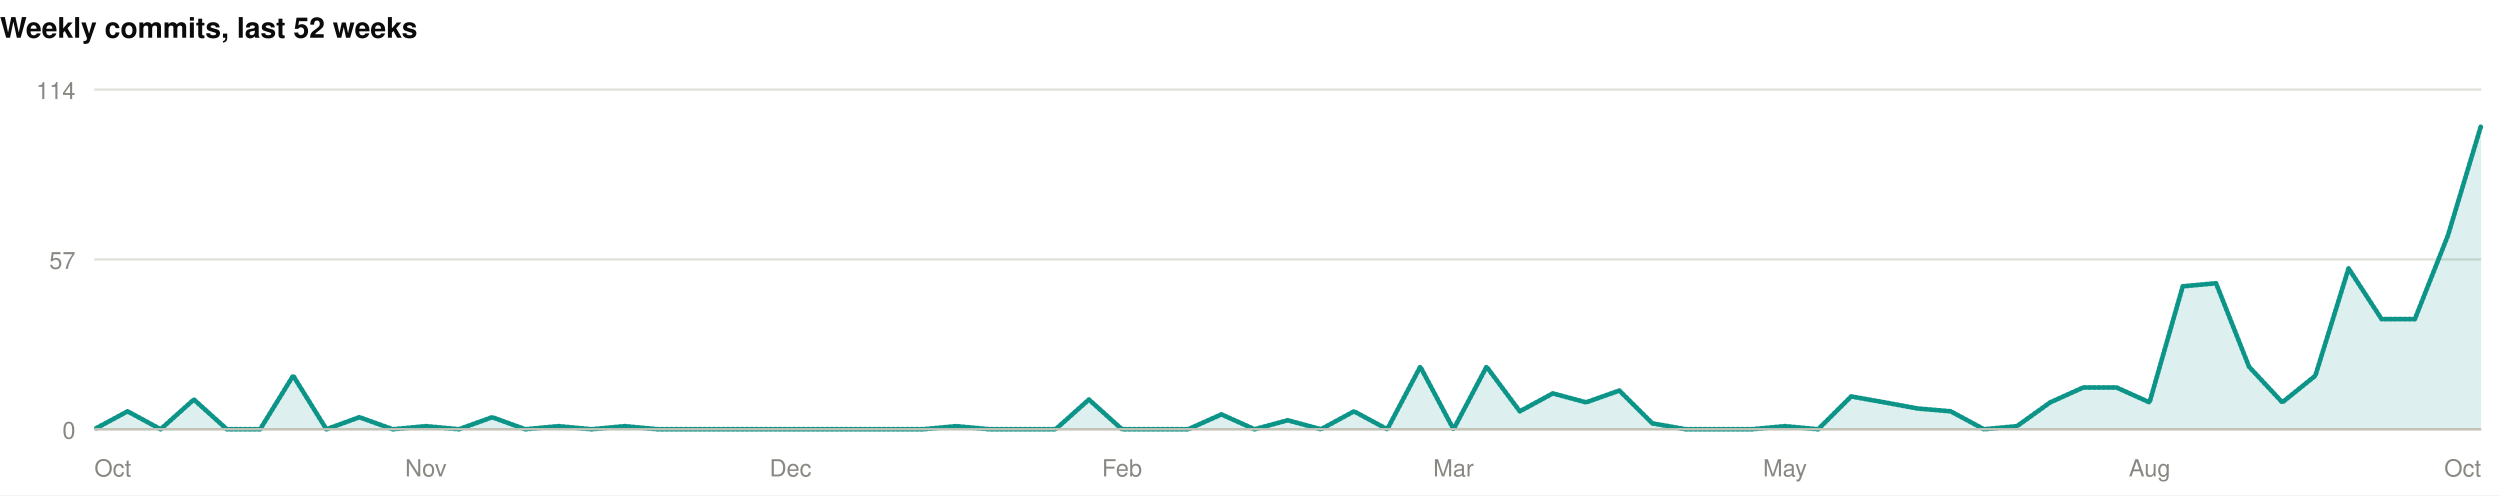
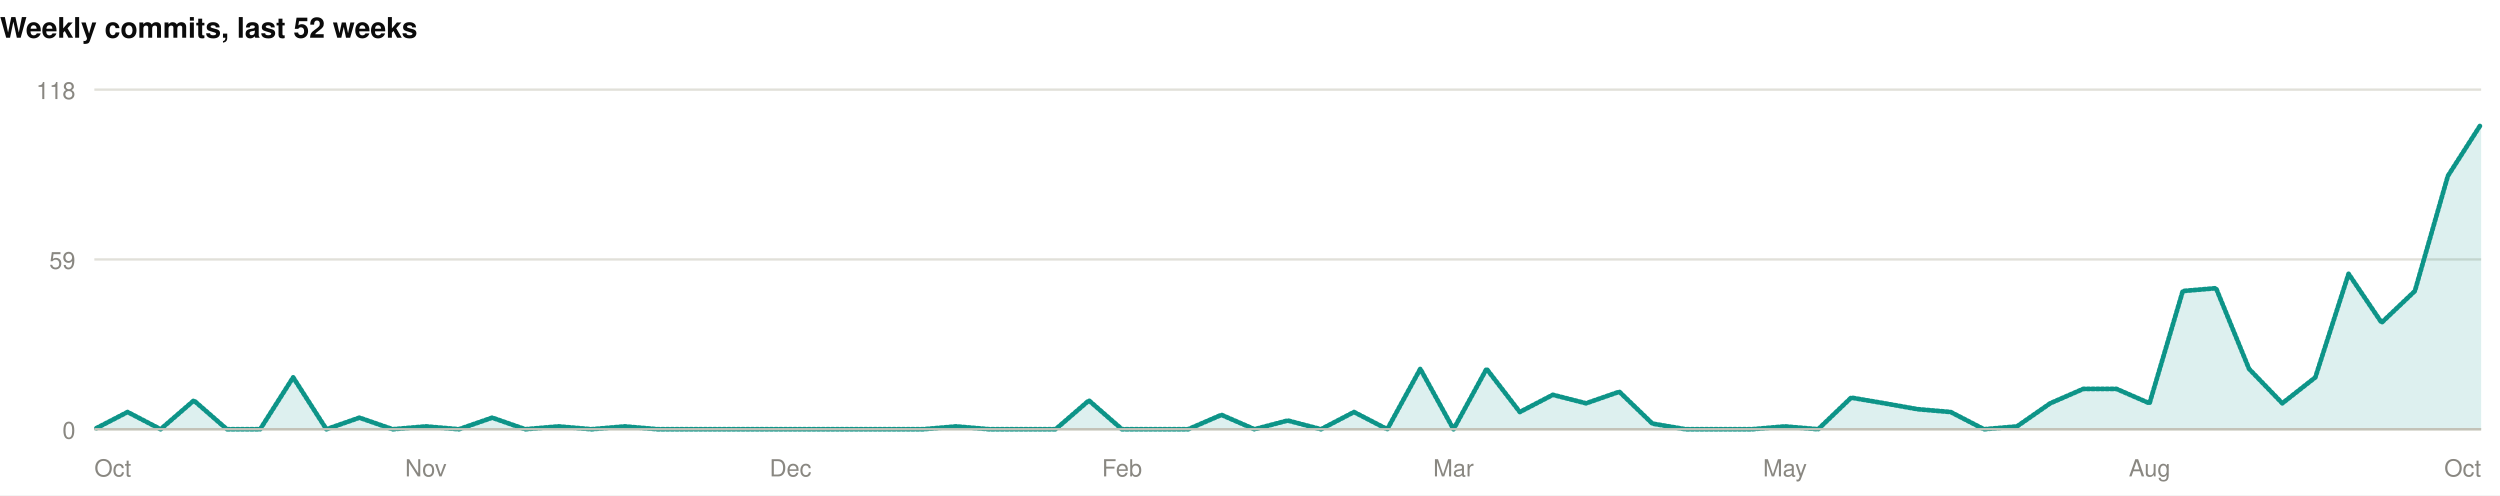
<svg xmlns="http://www.w3.org/2000/svg" width="1060" height="210" viewBox="0 0 1060 210" role="img">
  <rect width="1060" height="210" fill="#ffffff" />
  <style>
@keyframes grow{from{transform:scaleX(0)}}
@keyframes rise{from{opacity:0;transform:translateY(9px)}}
@keyframes fade{from{opacity:0}}
@keyframes draw{to{stroke-dashoffset:0}}
.bar{transform-box:fill-box;transform-origin:left center;animation:grow .9s cubic-bezier(.22,1,.36,1) var(--d,0s) both}
.rise{animation:rise .7s cubic-bezier(.22,1,.36,1) var(--d,0s) both}
.fade{animation:fade .8s ease-out var(--d,0s) both}
.draw{animation:draw 1.7s ease-out .1s both}
@media (prefers-reduced-motion:reduce){
.bar,.rise,.fade,.draw{animation:none;transform:none;opacity:1;stroke-dashoffset:0}
}
</style>
  <g>
    <text x="0" y="16" font-family="-apple-system,BlinkMacSystemFont,'Segoe UI',Helvetica,Arial,sans-serif" font-size="12" font-weight="700" fill="#0b0b0b" text-anchor="start">Weekly commits, last 52 weeks</text>
    <line x1="40" y1="182" x2="1052" y2="182" stroke="#e1e0d9" stroke-width="1" />
    <text x="32" y="186" font-family="-apple-system,BlinkMacSystemFont,'Segoe UI',Helvetica,Arial,sans-serif" font-size="10" font-weight="400" fill="#898781" text-anchor="end">0</text>
    <line x1="40" y1="110" x2="1052" y2="110" stroke="#e1e0d9" stroke-width="1" />
-     <text x="32" y="114" font-family="-apple-system,BlinkMacSystemFont,'Segoe UI',Helvetica,Arial,sans-serif" font-size="10" font-weight="400" fill="#898781" text-anchor="end">57</text>
+     <text x="32" y="114" font-family="-apple-system,BlinkMacSystemFont,'Segoe UI',Helvetica,Arial,sans-serif" font-size="10" font-weight="400" fill="#898781" text-anchor="end">59</text>
    <line x1="40" y1="38" x2="1052" y2="38" stroke="#e1e0d9" stroke-width="1" />
-     <text x="32" y="42" font-family="-apple-system,BlinkMacSystemFont,'Segoe UI',Helvetica,Arial,sans-serif" font-size="10" font-weight="400" fill="#898781" text-anchor="end">114</text>
-     <path class="fade" style="--d:.5s" d="M40.0,182.0L54.1,174.4L68.1,182.0L82.2,169.4L96.2,182.0L110.3,182.0L124.3,159.3L138.4,182.0L152.4,176.9L166.5,182.0L180.6,180.7L194.6,182.0L208.7,176.9L222.7,182.0L236.8,180.7L250.8,182.0L264.9,180.7L278.9,182.0L293.0,182.0L307.1,182.0L321.1,182.0L335.2,182.0L349.2,182.0L363.3,182.0L377.3,182.0L391.4,182.0L405.4,180.7L419.5,182.0L433.6,182.0L447.6,182.0L461.7,169.4L475.7,182.0L489.8,182.0L503.8,182.0L517.9,175.7L531.9,182.0L546.0,178.2L560.1,182.0L574.1,174.4L588.2,182.0L602.2,155.5L616.3,182.0L630.3,155.5L644.4,174.4L658.4,166.8L672.5,170.6L686.6,165.6L700.6,179.5L714.7,182.0L728.7,182.0L742.8,182.0L756.8,180.7L770.9,182.0L784.9,168.1L799.0,170.6L813.1,173.2L827.1,174.4L841.2,182.0L855.2,180.7L869.3,170.6L883.3,164.3L897.4,164.3L911.4,170.6L925.5,121.4L939.6,120.1L953.6,155.5L967.7,170.6L981.7,159.3L995.8,113.8L1009.8,135.3L1023.9,135.3L1037.9,99.9L1052.0,53.2L1052.0,182L40.0,182Z" fill="rgba(13,148,136,0.14)" />
-     <path class="draw" pathLength="1" stroke-dasharray="1" stroke-dashoffset="1" d="M40.0,182.0L54.1,174.4L68.1,182.0L82.2,169.4L96.2,182.0L110.3,182.0L124.3,159.3L138.4,182.0L152.4,176.9L166.5,182.0L180.6,180.7L194.6,182.0L208.7,176.9L222.7,182.0L236.8,180.7L250.8,182.0L264.9,180.7L278.9,182.0L293.0,182.0L307.1,182.0L321.1,182.0L335.2,182.0L349.2,182.0L363.3,182.0L377.3,182.0L391.4,182.0L405.4,180.7L419.5,182.0L433.6,182.0L447.6,182.0L461.7,169.4L475.7,182.0L489.8,182.0L503.8,182.0L517.9,175.7L531.9,182.0L546.0,178.2L560.1,182.0L574.1,174.4L588.2,182.0L602.2,155.5L616.3,182.0L630.3,155.5L644.4,174.4L658.4,166.8L672.5,170.6L686.6,165.6L700.6,179.5L714.7,182.0L728.7,182.0L742.8,182.0L756.8,180.7L770.9,182.0L784.9,168.1L799.0,170.6L813.1,173.2L827.1,174.4L841.2,182.0L855.2,180.7L869.3,170.6L883.3,164.3L897.4,164.3L911.4,170.6L925.5,121.4L939.6,120.1L953.6,155.5L967.7,170.6L981.7,159.3L995.8,113.8L1009.8,135.3L1023.9,135.3L1037.9,99.9L1052.0,53.2" fill="none" stroke="#0d9488" stroke-width="2" stroke-linejoin="round" stroke-linecap="round" />
+     <text x="32" y="42" font-family="-apple-system,BlinkMacSystemFont,'Segoe UI',Helvetica,Arial,sans-serif" font-size="10" font-weight="400" fill="#898781" text-anchor="end">118</text>
+     <path class="fade" style="--d:.5s" d="M40.0,182.0L54.1,174.7L68.1,182.0L82.2,169.8L96.2,182.0L110.3,182.0L124.3,160.0L138.4,182.0L152.4,177.1L166.5,182.0L180.6,180.8L194.6,182.0L208.7,177.1L222.7,182.0L236.8,180.8L250.8,182.0L264.9,180.8L278.9,182.0L293.0,182.0L307.1,182.0L321.1,182.0L335.2,182.0L349.2,182.0L363.3,182.0L377.3,182.0L391.4,182.0L405.4,180.8L419.5,182.0L433.6,182.0L447.6,182.0L461.7,169.8L475.7,182.0L489.8,182.0L503.8,182.0L517.9,175.9L531.9,182.0L546.0,178.3L560.1,182.0L574.1,174.7L588.2,182.0L602.2,156.4L616.3,182.0L630.3,156.4L644.4,174.7L658.4,167.4L672.5,171.0L686.6,166.1L700.6,179.6L714.7,182.0L728.7,182.0L742.8,182.0L756.8,180.8L770.9,182.0L784.9,168.6L799.0,171.0L813.1,173.5L827.1,174.7L841.2,182.0L855.2,180.8L869.3,171.0L883.3,164.9L897.4,164.9L911.4,171.0L925.5,123.4L939.6,122.2L953.6,156.4L967.7,171.0L981.7,160.0L995.8,116.1L1009.8,136.8L1023.9,123.4L1037.9,74.6L1052.0,52.6L1052.0,182L40.0,182Z" fill="rgba(13,148,136,0.14)" />
+     <path class="draw" pathLength="1" stroke-dasharray="1" stroke-dashoffset="1" d="M40.0,182.0L54.1,174.7L68.1,182.0L82.2,169.8L96.2,182.0L110.3,182.0L124.3,160.0L138.4,182.0L152.4,177.1L166.5,182.0L180.6,180.8L194.6,182.0L208.7,177.1L222.7,182.0L236.8,180.8L250.8,182.0L264.9,180.8L278.9,182.0L293.0,182.0L307.1,182.0L321.1,182.0L335.2,182.0L349.2,182.0L363.3,182.0L377.3,182.0L391.4,182.0L405.4,180.8L419.5,182.0L433.6,182.0L447.6,182.0L461.7,169.8L475.7,182.0L489.8,182.0L503.8,182.0L517.9,175.9L531.9,182.0L546.0,178.3L560.1,182.0L574.1,174.7L588.2,182.0L602.2,156.4L616.3,182.0L630.3,156.4L644.4,174.7L658.4,167.4L672.5,171.0L686.6,166.1L700.6,179.6L714.7,182.0L728.7,182.0L742.8,182.0L756.8,180.8L770.9,182.0L784.9,168.6L799.0,171.0L813.1,173.5L827.1,174.7L841.2,182.0L855.2,180.8L869.3,171.0L883.3,164.9L897.4,164.9L911.4,171.0L925.5,123.4L939.6,122.2L953.6,156.4L967.7,171.0L981.7,160.0L995.8,116.1L1009.8,136.8L1023.9,123.4L1037.9,74.6L1052.0,52.6" fill="none" stroke="#0d9488" stroke-width="2" stroke-linejoin="round" stroke-linecap="round" />
    <line x1="40" y1="182" x2="1052" y2="182" stroke="#c3c2b7" stroke-width="1" />
    <text x="40" y="202" font-family="-apple-system,BlinkMacSystemFont,'Segoe UI',Helvetica,Arial,sans-serif" font-size="10" font-weight="400" fill="#898781" text-anchor="start">Oct</text>
    <text x="180.556" y="202" font-family="-apple-system,BlinkMacSystemFont,'Segoe UI',Helvetica,Arial,sans-serif" font-size="10" font-weight="400" fill="#898781" text-anchor="middle">Nov</text>
    <text x="335.167" y="202" font-family="-apple-system,BlinkMacSystemFont,'Segoe UI',Helvetica,Arial,sans-serif" font-size="10" font-weight="400" fill="#898781" text-anchor="middle">Dec</text>
    <text x="475.722" y="202" font-family="-apple-system,BlinkMacSystemFont,'Segoe UI',Helvetica,Arial,sans-serif" font-size="10" font-weight="400" fill="#898781" text-anchor="middle">Feb</text>
    <text x="616.278" y="202" font-family="-apple-system,BlinkMacSystemFont,'Segoe UI',Helvetica,Arial,sans-serif" font-size="10" font-weight="400" fill="#898781" text-anchor="middle">Mar</text>
    <text x="756.833" y="202" font-family="-apple-system,BlinkMacSystemFont,'Segoe UI',Helvetica,Arial,sans-serif" font-size="10" font-weight="400" fill="#898781" text-anchor="middle">May</text>
    <text x="911.444" y="202" font-family="-apple-system,BlinkMacSystemFont,'Segoe UI',Helvetica,Arial,sans-serif" font-size="10" font-weight="400" fill="#898781" text-anchor="middle">Aug</text>
    <text x="1052" y="202" font-family="-apple-system,BlinkMacSystemFont,'Segoe UI',Helvetica,Arial,sans-serif" font-size="10" font-weight="400" fill="#898781" text-anchor="end">Oct</text>
  </g>
</svg>
